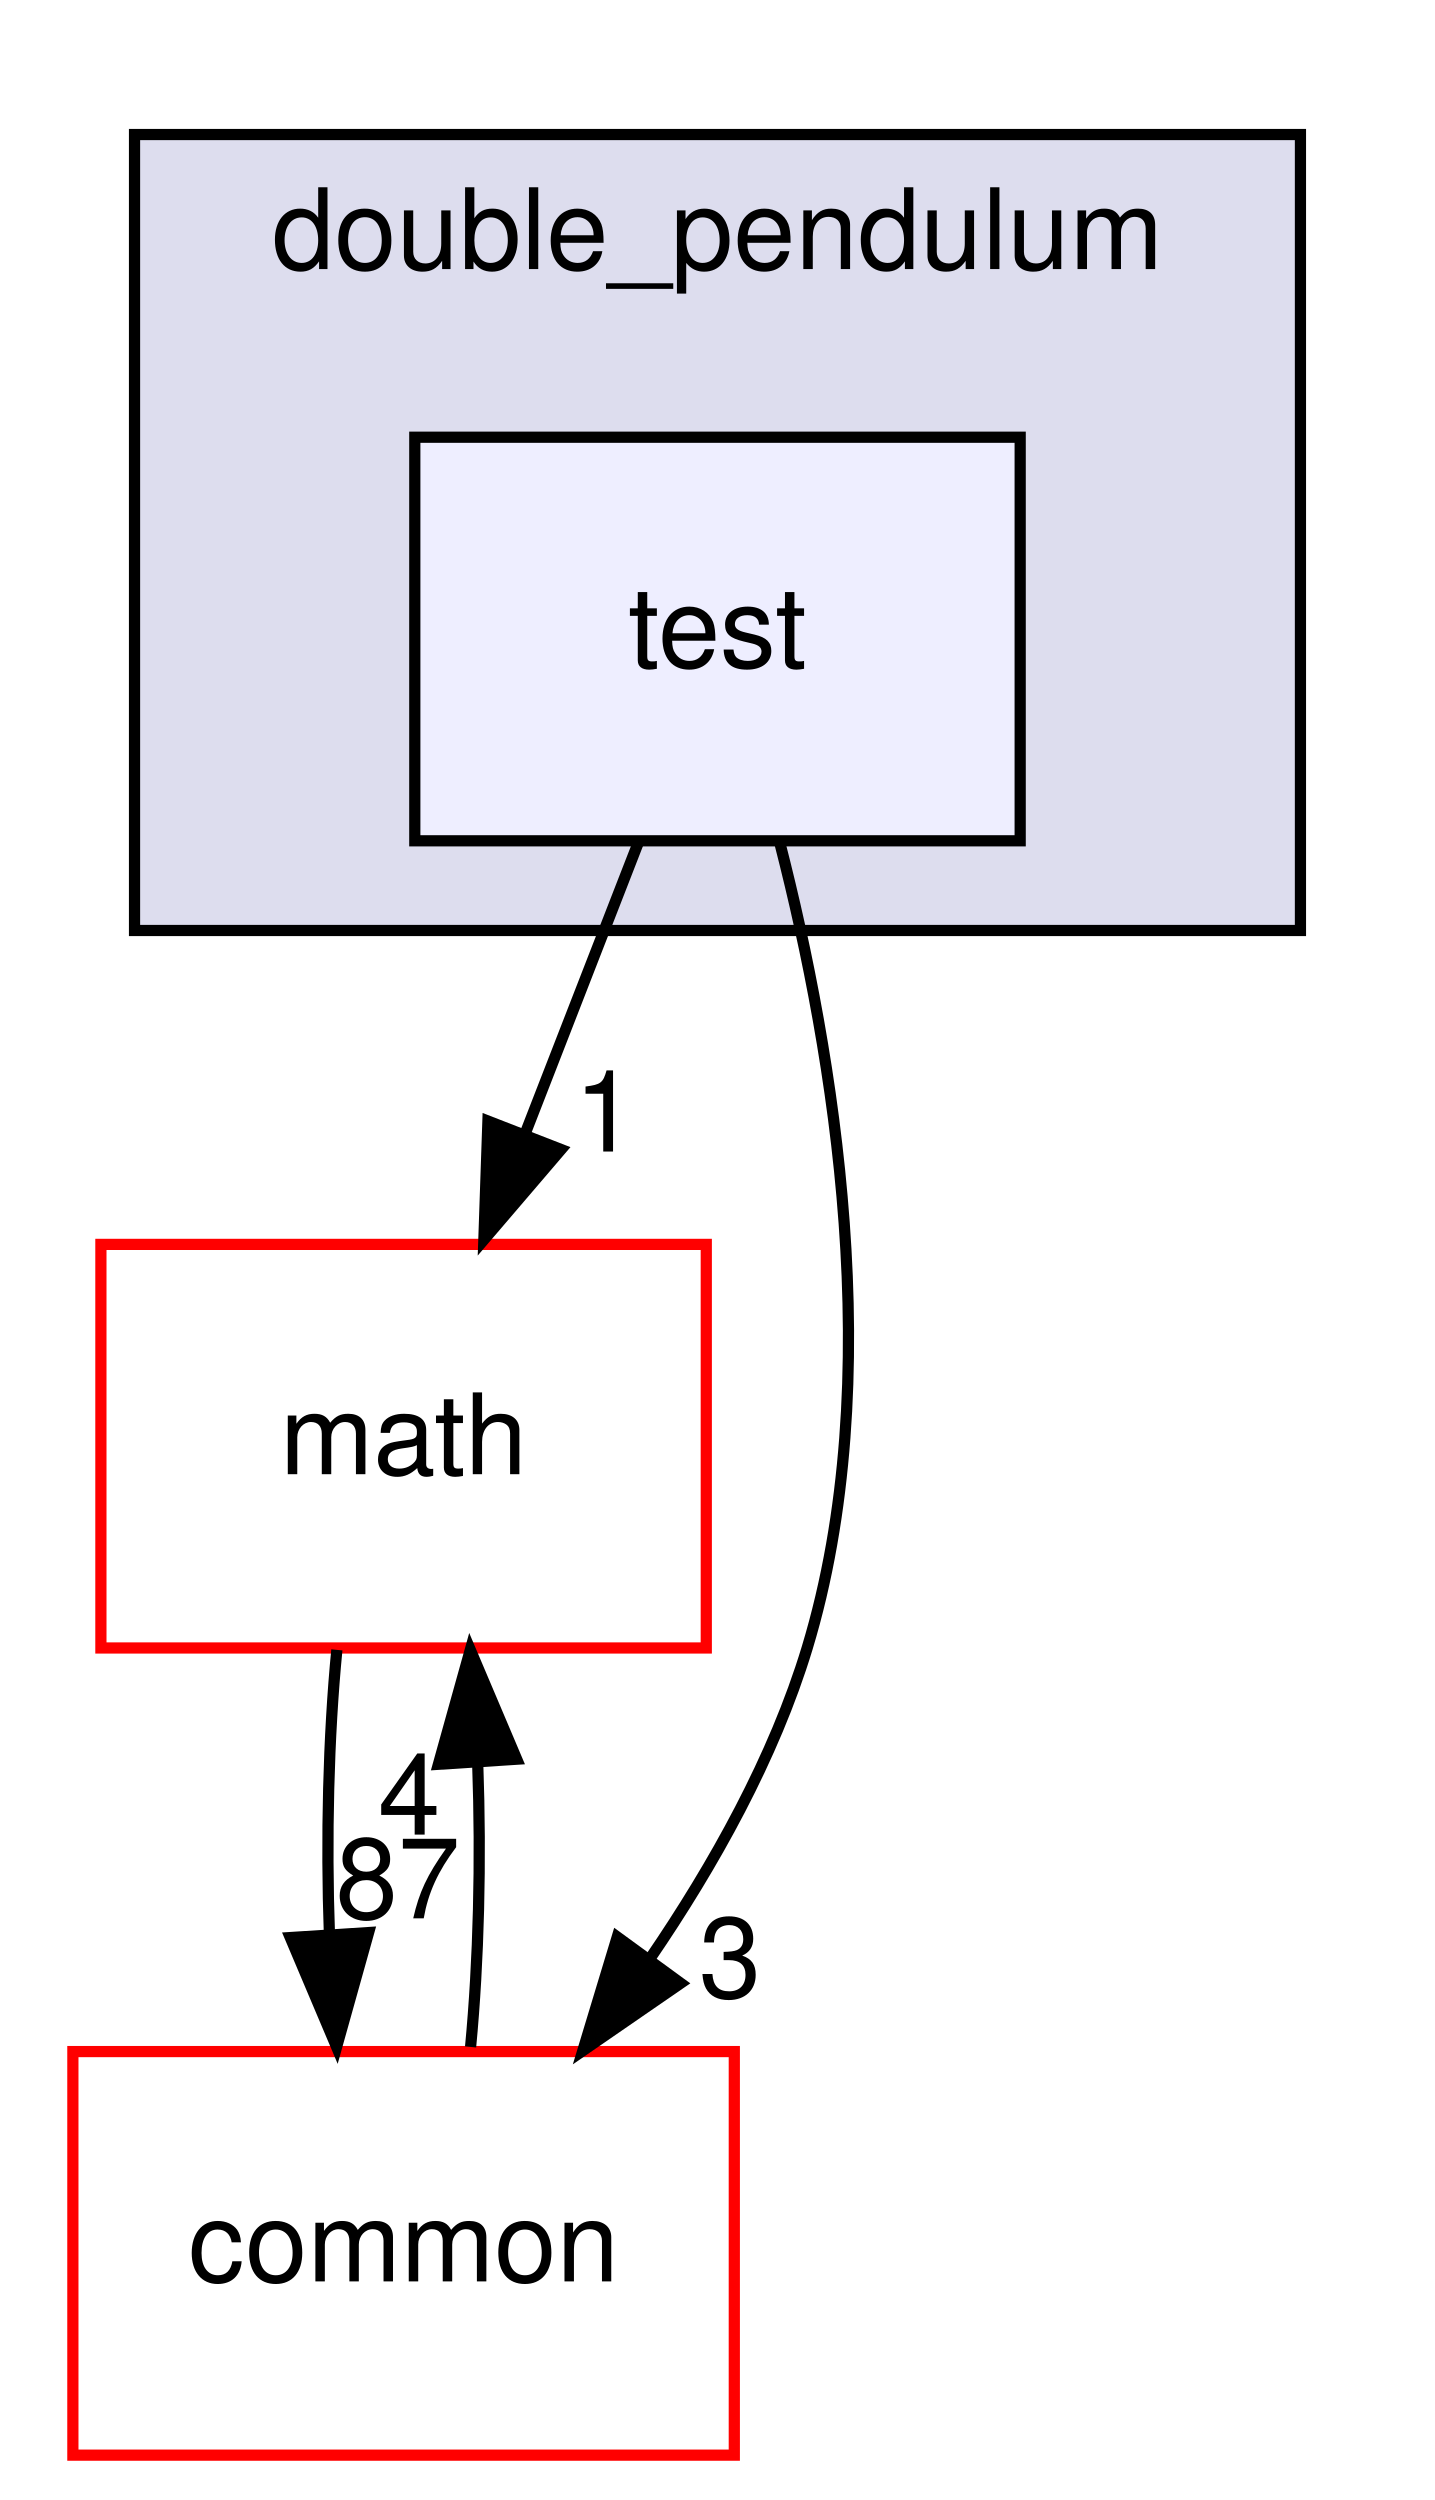
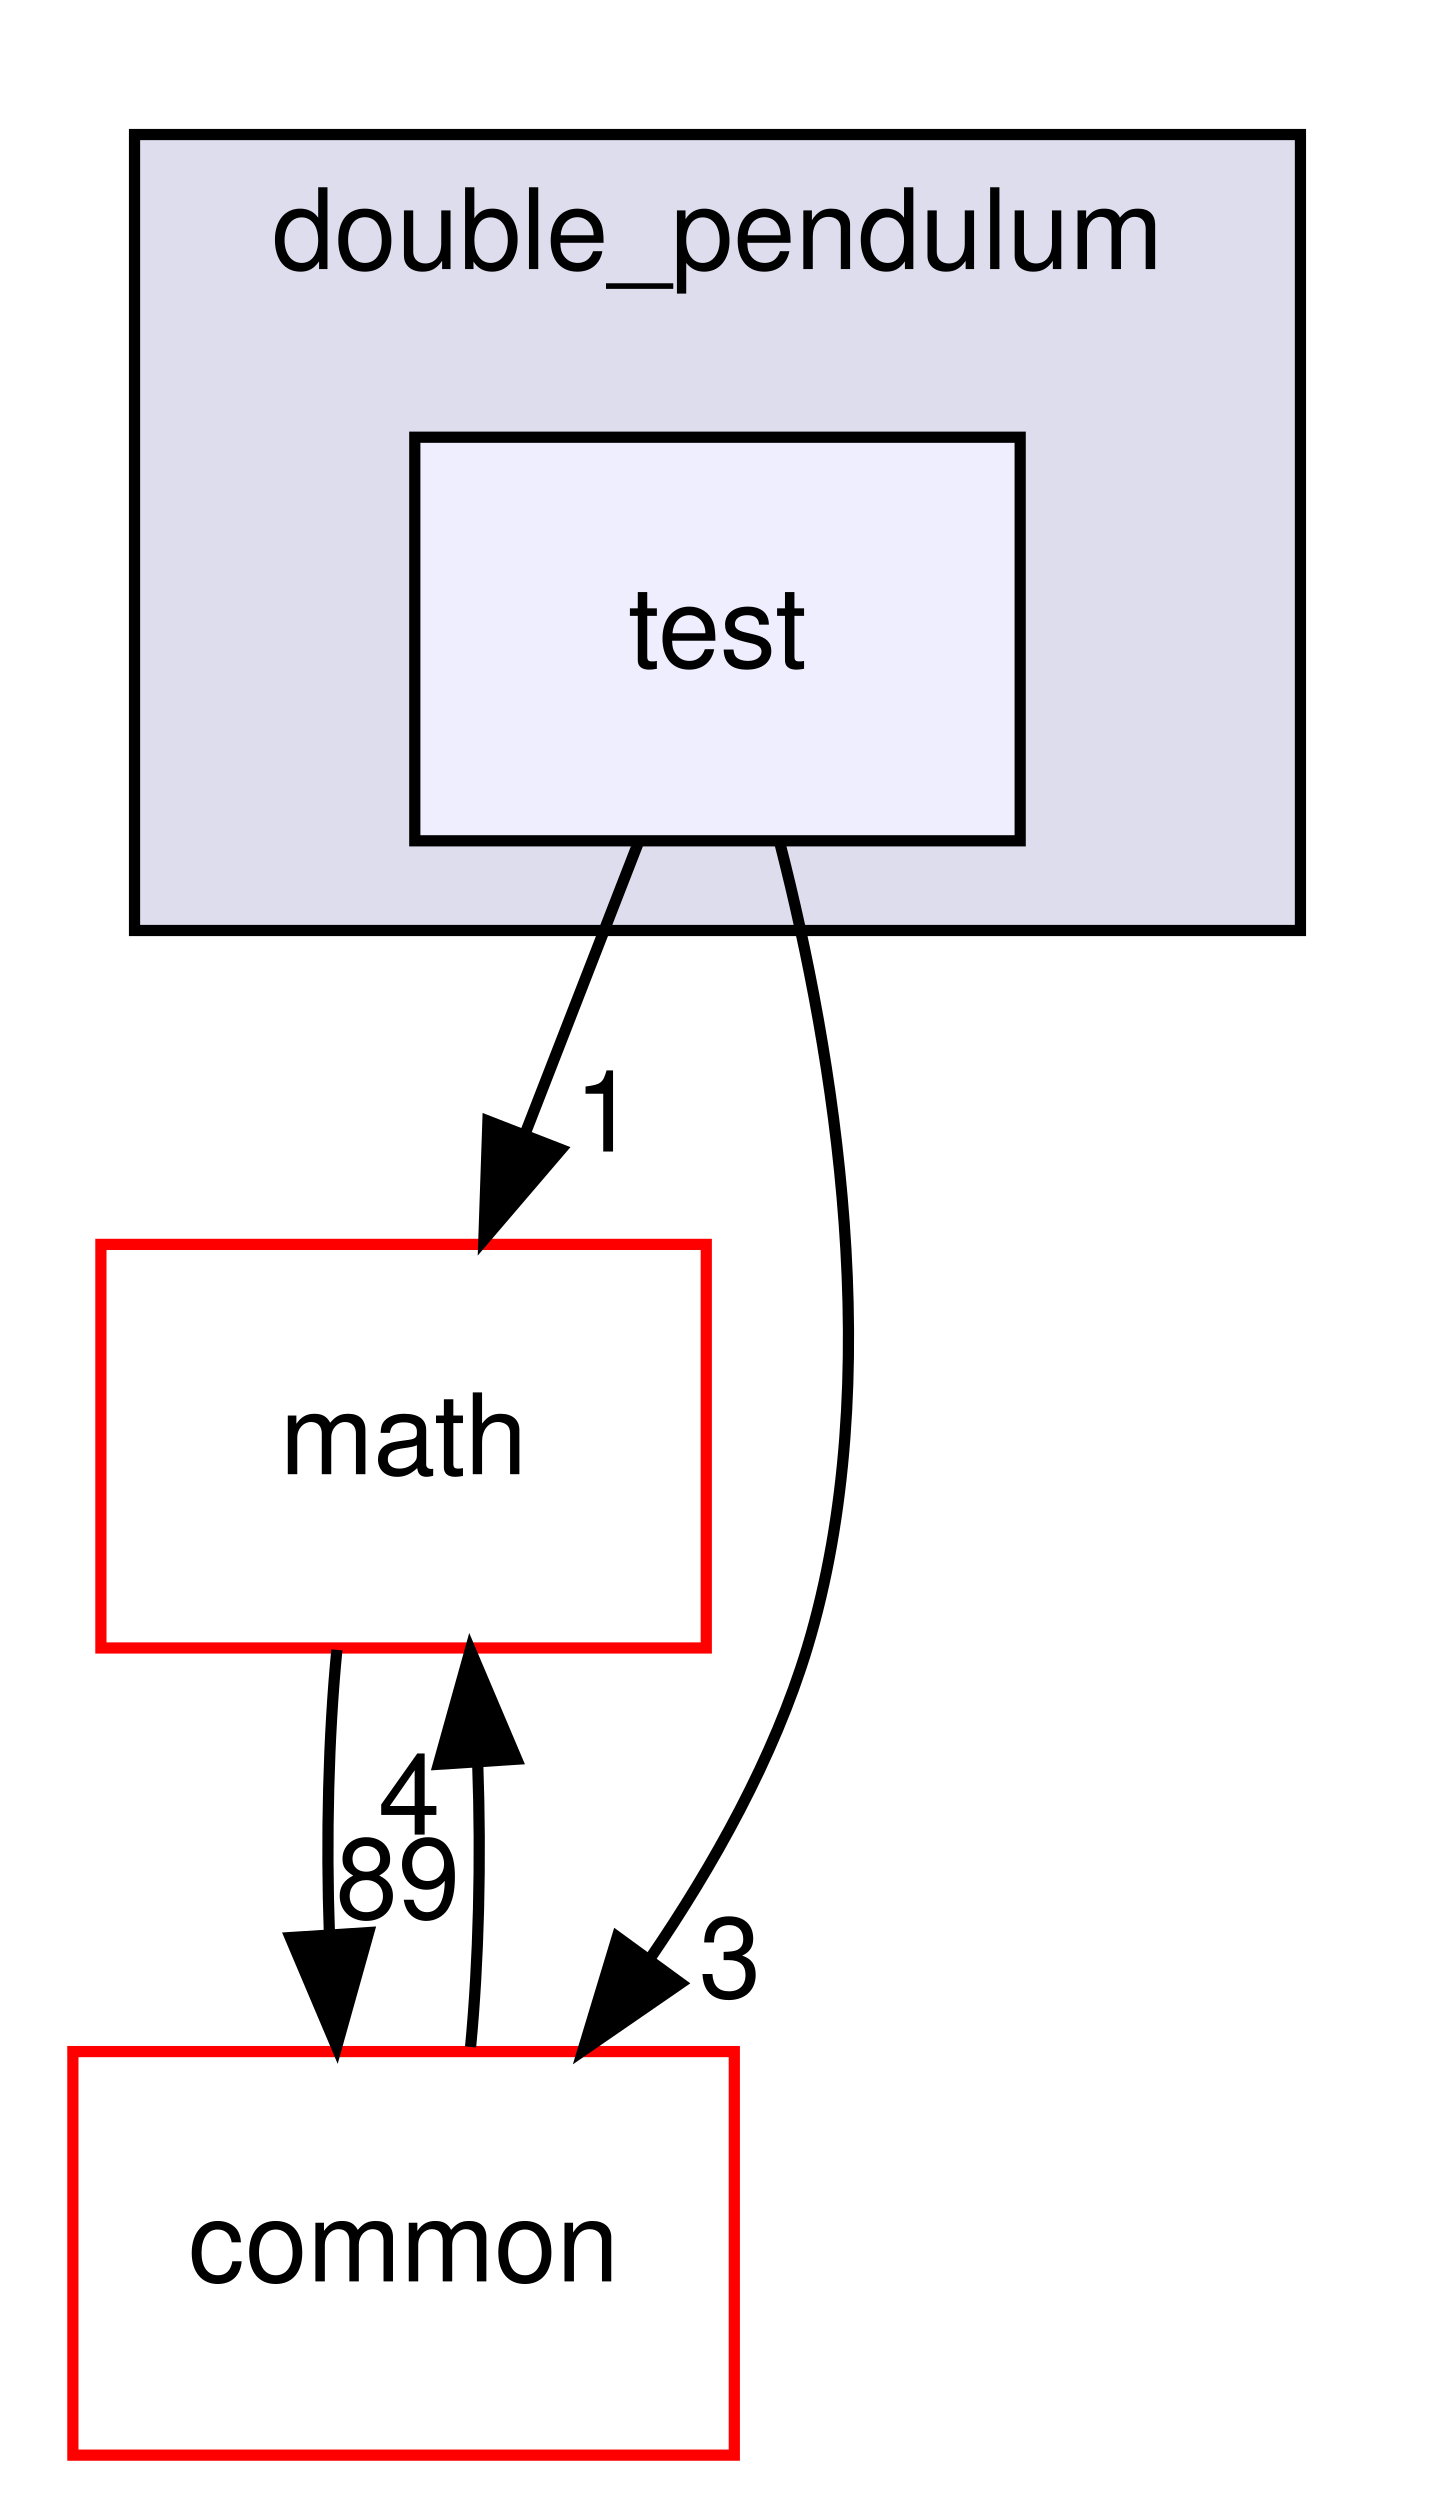
<svg xmlns="http://www.w3.org/2000/svg" xmlns:xlink="http://www.w3.org/1999/xlink" width="128pt" height="223pt" viewBox="0.00 0.00 128.00 223.00">
  <g id="graph0" class="graph" transform="scale(1 1) rotate(0) translate(4 219)">
    <polygon fill="#ffffff" stroke="transparent" points="-4,4 -4,-219 124,-219 124,4 -4,4" />
    <g id="clust1" class="cluster">
      <g id="a_clust1">
        <a xlink:href="dir_a2485da531c1119c2c6db6ee6fd53227.html" target="_top" xlink:title="double_pendulum">
          <polygon fill="#ddddee" stroke="#000000" points="8,-136 8,-207 112,-207 112,-136 8,-136" />
          <text text-anchor="middle" x="60" y="-195" font-family="Helvetica,sans-Serif" font-size="10.00" fill="#000000">double_pendulum</text>
        </a>
      </g>
    </g>
    <g id="node1" class="node">
      <g id="a_node1">
        <a xlink:href="dir_217a8b77ebca0ec55b29e56e2a2fc0ce.html" target="_top" xlink:title="test">
          <polygon fill="#eeeeff" stroke="#000000" points="87,-180 33,-180 33,-144 87,-144 87,-180" />
          <text text-anchor="middle" x="60" y="-159.5" font-family="Helvetica,sans-Serif" font-size="10.00" fill="#000000">test</text>
        </a>
      </g>
    </g>
    <g id="node2" class="node">
      <g id="a_node2">
        <a xlink:href="dir_fc0178d6978c9fa2cad6ef3e048a60a7.html" target="_top" xlink:title="math">
          <polygon fill="#ffffff" stroke="#ff0000" points="59,-108 5,-108 5,-72 59,-72 59,-108" />
          <text text-anchor="middle" x="32" y="-87.5" font-family="Helvetica,sans-Serif" font-size="10.00" fill="#000000">math</text>
        </a>
      </g>
    </g>
    <g id="edge3" class="edge">
      <path fill="none" stroke="#000000" d="M52.934,-143.831C49.874,-135.962 46.222,-126.571 42.832,-117.853" />
      <polygon fill="#000000" stroke="#000000" points="46.047,-116.465 39.161,-108.413 39.523,-119.002 46.047,-116.465" />
      <g id="a_edge3-headlabel">
        <a xlink:href="dir_000133_000105.html" target="_top" xlink:title="1">
          <text text-anchor="middle" x="49.996" y="-116.286" font-family="Helvetica,sans-Serif" font-size="10.00" fill="#000000">1</text>
        </a>
      </g>
    </g>
    <g id="node3" class="node">
      <g id="a_node3">
        <a xlink:href="dir_a36da230f0956f48b11c85f7d599788f.html" target="_top" xlink:title="common">
          <polygon fill="#ffffff" stroke="#ff0000" points="61.5,-36 2.5,-36 2.5,0 61.5,0 61.5,-36" />
          <text text-anchor="middle" x="32" y="-15.5" font-family="Helvetica,sans-Serif" font-size="10.00" fill="#000000">common</text>
        </a>
      </g>
    </g>
    <g id="edge4" class="edge">
      <path fill="none" stroke="#000000" d="M65.6,-143.658C70.33,-125.172 75.273,-96.022 68,-72 65.044,-62.236 59.675,-52.623 53.97,-44.276" />
      <polygon fill="#000000" stroke="#000000" points="56.713,-42.097 47.99,-36.083 51.059,-46.224 56.713,-42.097" />
      <g id="a_edge4-headlabel">
        <a xlink:href="dir_000133_000086.html" target="_top" xlink:title="3">
          <text text-anchor="middle" x="61.125" y="-40.827" font-family="Helvetica,sans-Serif" font-size="10.00" fill="#000000">3</text>
        </a>
      </g>
    </g>
    <g id="edge1" class="edge">
      <path fill="none" stroke="#000000" d="M26.048,-71.831C25.297,-64.131 25.076,-54.974 25.385,-46.417" />
      <polygon fill="#000000" stroke="#000000" points="28.879,-46.616 26.024,-36.413 21.893,-46.17 28.879,-46.616" />
      <g id="a_edge1-headlabel">
-         <a xlink:href="dir_000105_000086.html" target="_top" xlink:title="87">
-           <text text-anchor="middle" x="31.484" y="-47.884" font-family="Helvetica,sans-Serif" font-size="10.00" fill="#000000">87</text>
+         <a xlink:href="dir_000105_000086.html" target="_top" xlink:title="89">
+           <text text-anchor="middle" x="31.484" y="-47.884" font-family="Helvetica,sans-Serif" font-size="10.00" fill="#000000">89</text>
        </a>
      </g>
    </g>
    <g id="edge2" class="edge">
      <path fill="none" stroke="#000000" d="M37.976,-36.413C38.707,-44.059 38.92,-53.108 38.615,-61.573" />
      <polygon fill="#000000" stroke="#000000" points="35.105,-61.626 37.952,-71.831 42.09,-62.078 35.105,-61.626" />
      <g id="a_edge2-headlabel">
        <a xlink:href="dir_000086_000105.html" target="_top" xlink:title="4">
          <text text-anchor="middle" x="32.503" y="-55.356" font-family="Helvetica,sans-Serif" font-size="10.00" fill="#000000">4</text>
        </a>
      </g>
    </g>
  </g>
</svg>
